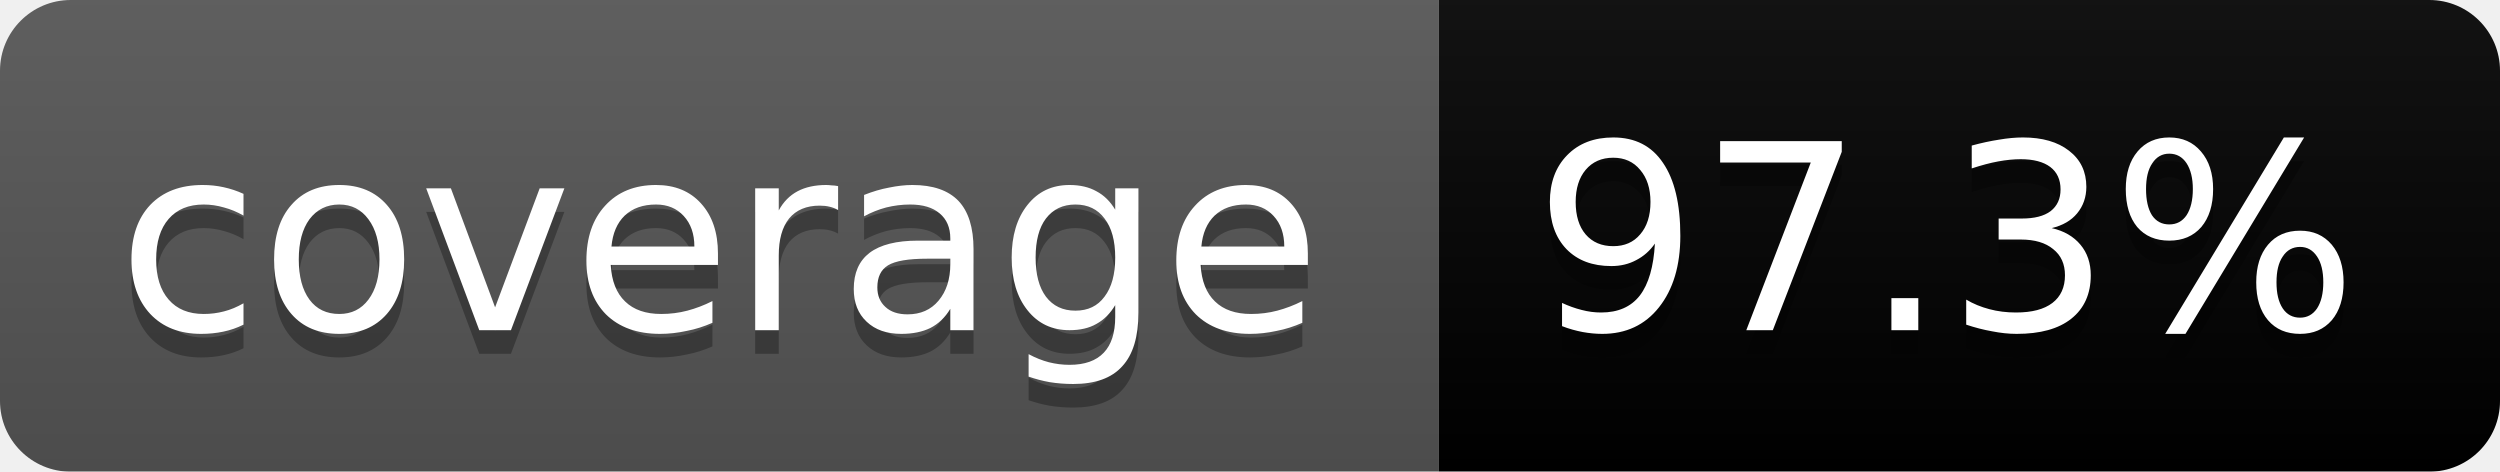
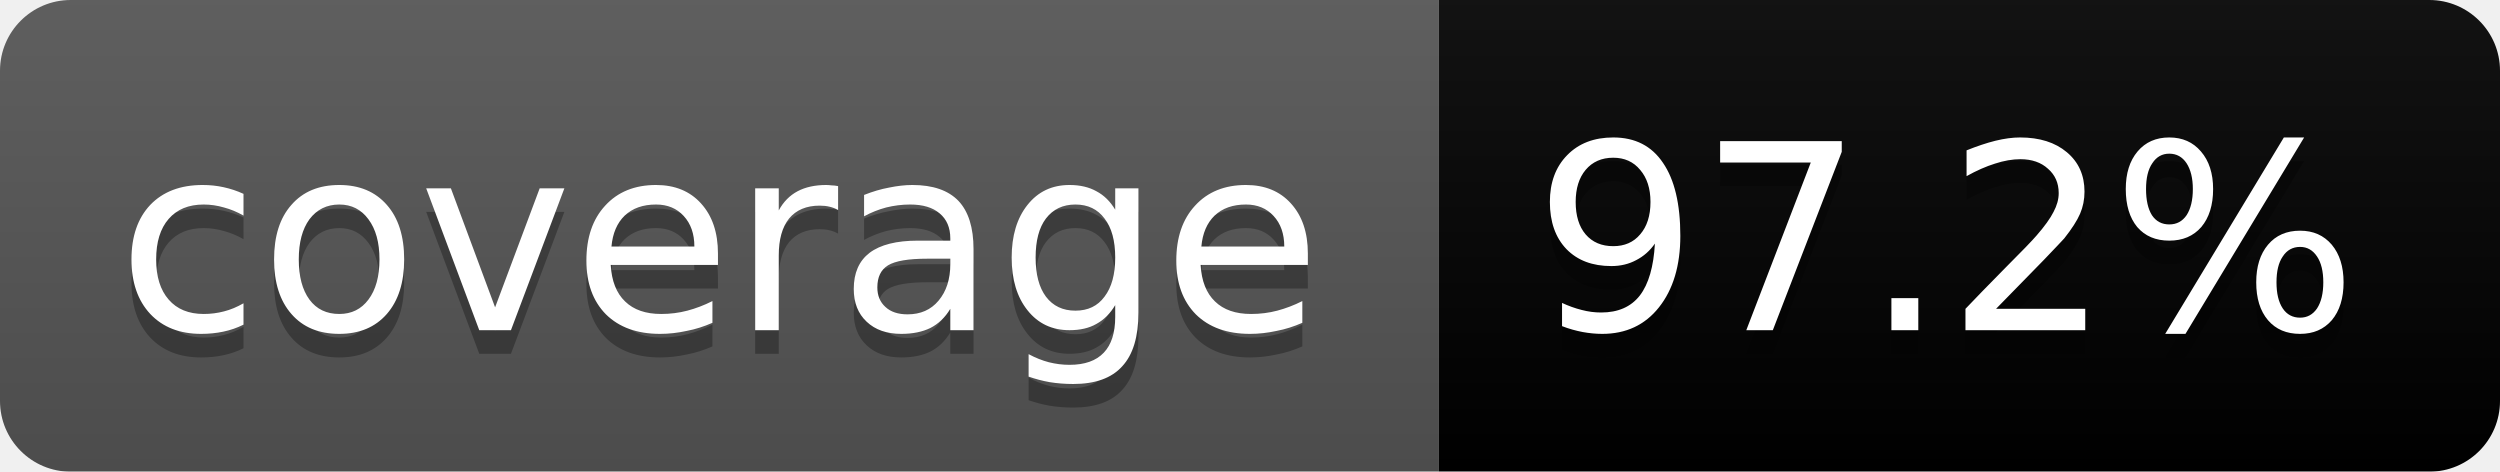
<svg xmlns="http://www.w3.org/2000/svg" width="106" height="20">
  <linearGradient id="b" x2="0" y2="100%">
    <stop offset="0" stop-color="#bbb" stop-opacity=".1" />
    <stop offset="1" stop-opacity=".1" />
  </linearGradient>
  <mask id="a">
    <rect width="106" height="20" rx="3" fill="#fff" />
  </mask>
  <g mask="url(#a)">
    <path fill="#555" d="M0 0h61v20H0z" />
    <path fill="brightgreen" d="M61 0h45v20H61z" />
    <path fill="url(#b)" d="M0 0h106v20H0z" />
  </g>
  <g fill="#fff" text-anchor="middle" font-family="DejaVu Sans,Verdana,Geneva,sans-serif" font-size="11">
    <text x="30.5" y="15" fill="#010101" fill-opacity=".3">coverage</text>
    <text x="30.5" y="14">coverage</text>
-     <text x="82.5" y="15" fill="#010101" fill-opacity=".3">97.3%</text>
-     <text x="82.5" y="14">97.3%</text>
+     <text x="82.5" y="15" fill="#010101" fill-opacity=".3">97.2%</text>
+     <text x="82.5" y="14">97.2%</text>
  </g>
</svg>
